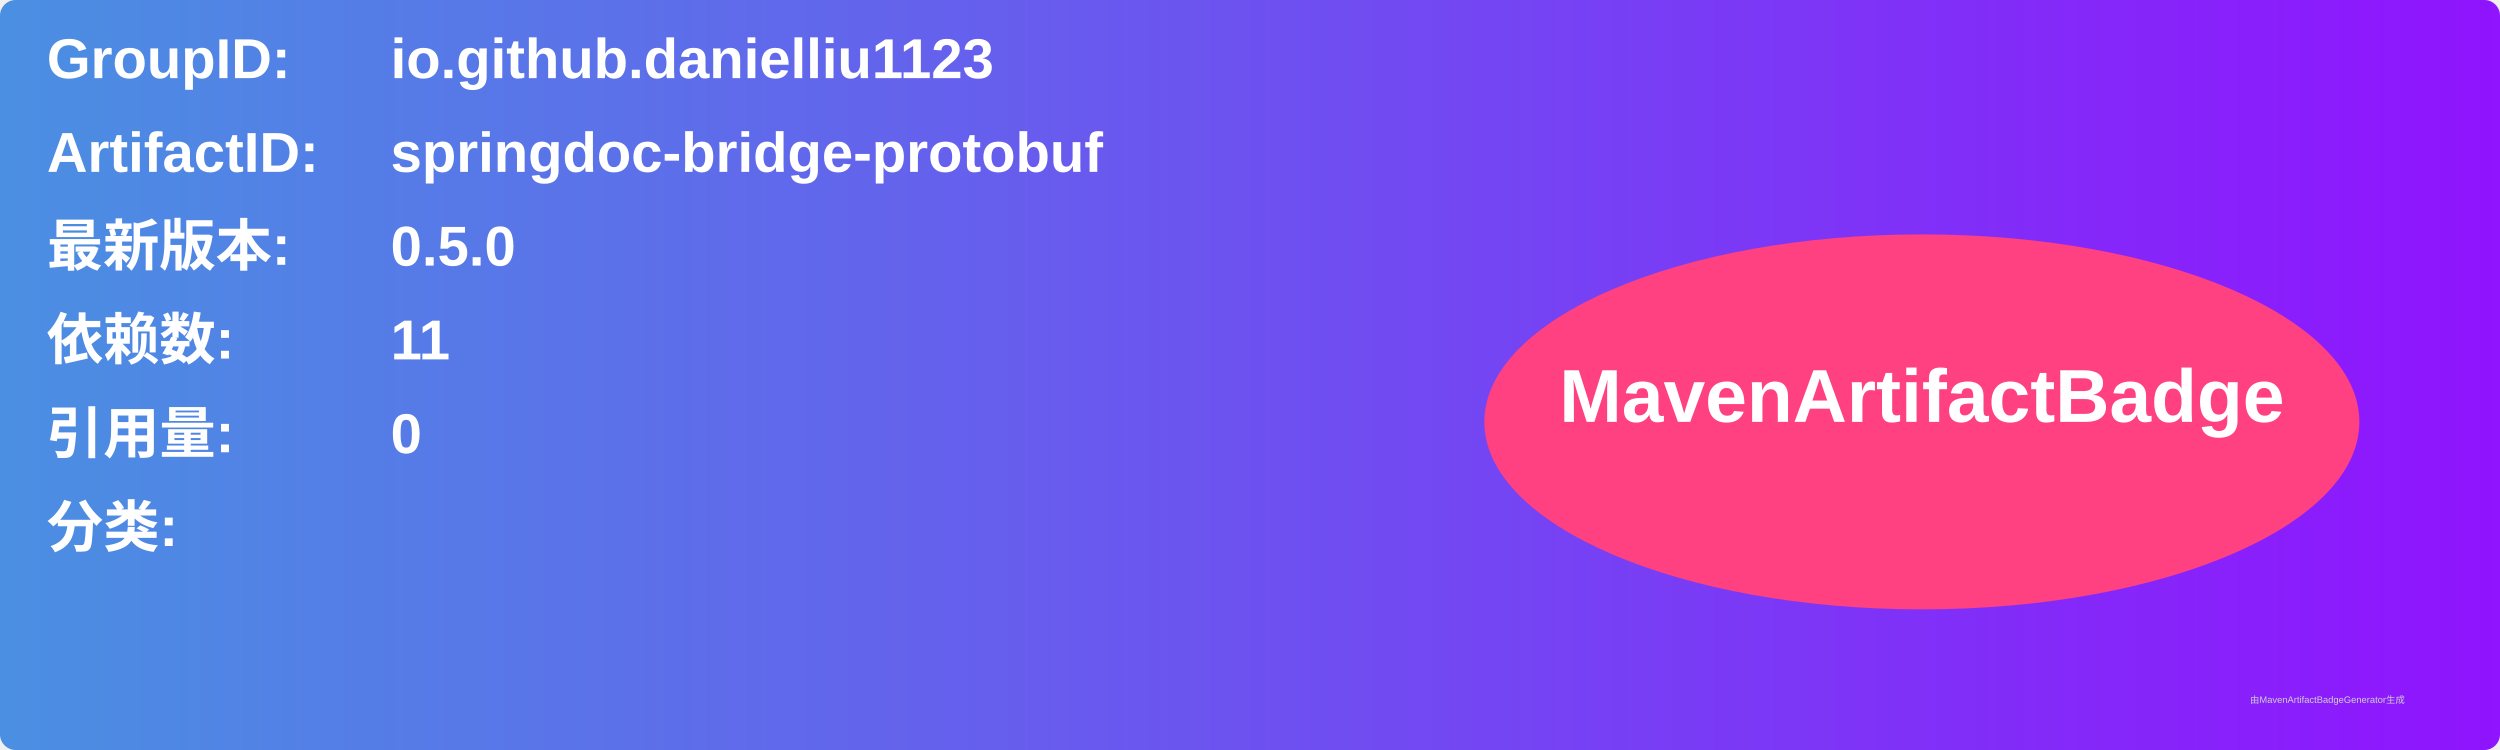
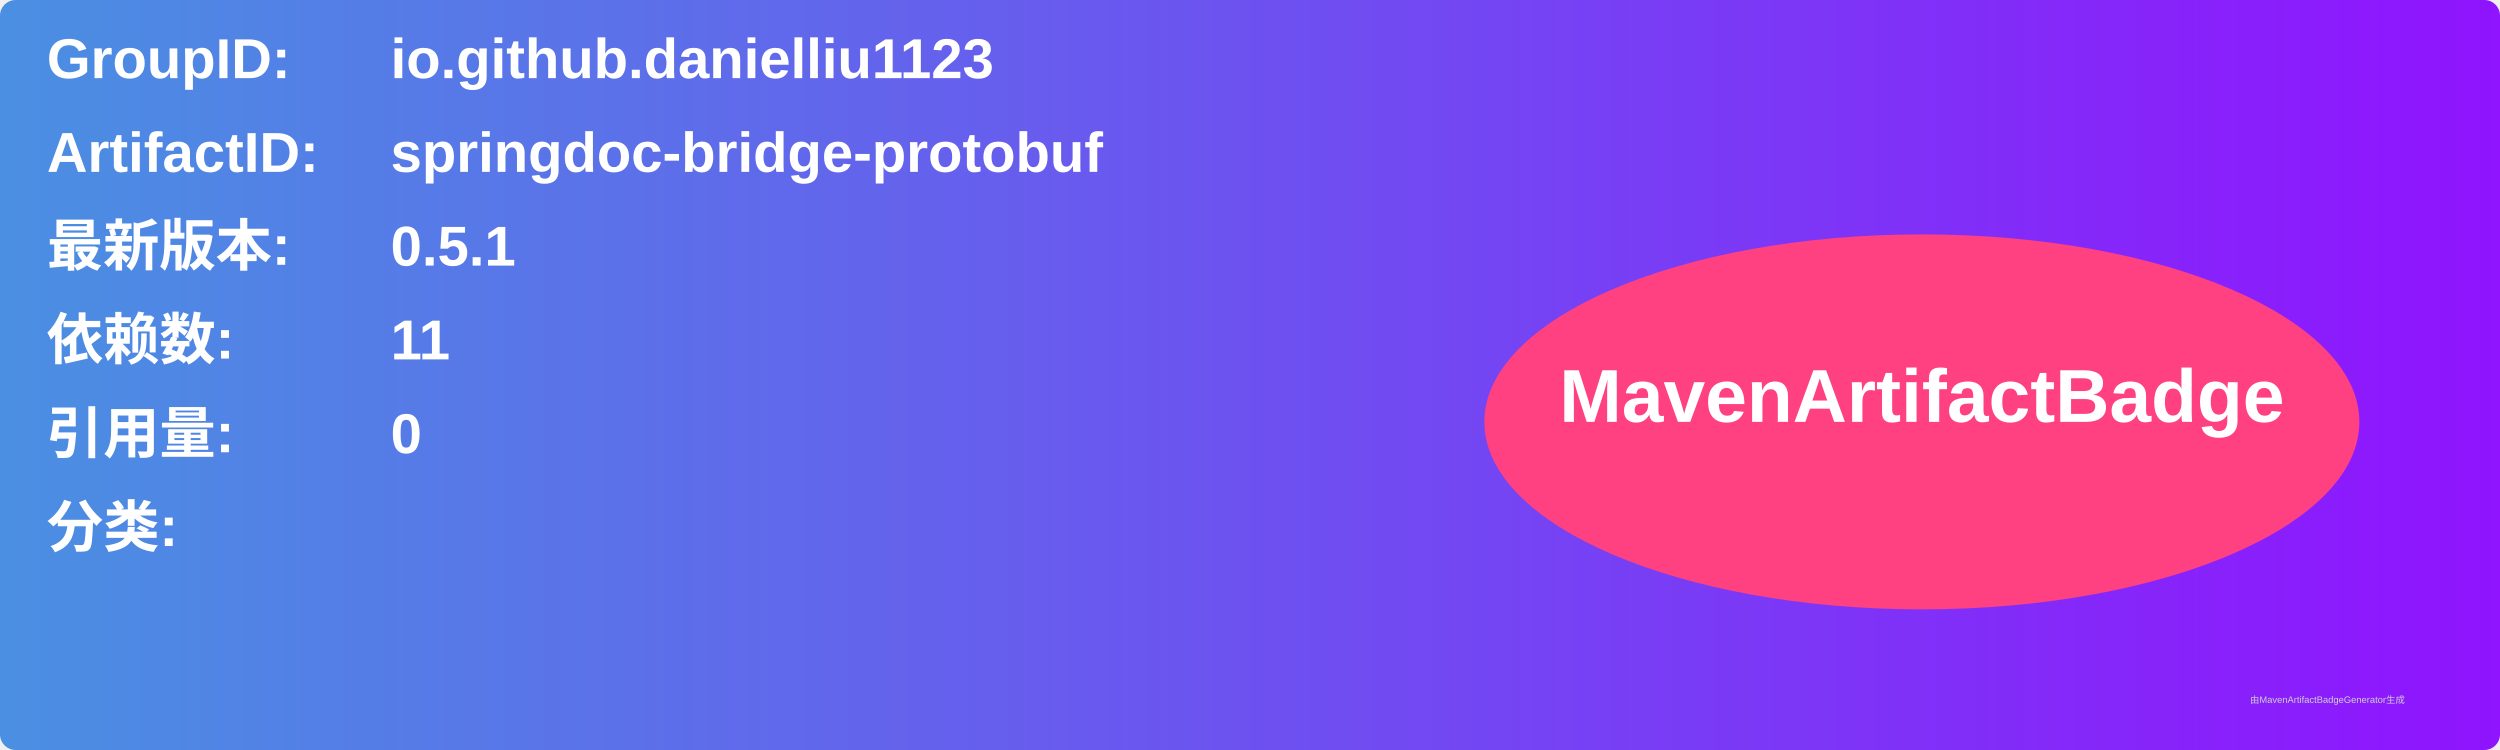
<svg xmlns="http://www.w3.org/2000/svg" width="800" height="240" viewBox="0 0 800 240">
  <linearGradient id="grad" x1="0%" y1="0%" x2="100%" y2="0%">
    <stop offset="0%" stop-color="#4a90e2" />
    <stop offset="100%" stop-color="#9013fe" />
  </linearGradient>
  <rect width="100%" height="100%" rx="5" ry="5" fill="url(#grad)" />
  <g transform="translate(15, 15)">
    <text x="0" y="10" font-family="Arial" font-size="18" fill="white" font-weight="bold" width="260">GroupID:</text>
    <text x="110" y="10" font-family="Arial" font-size="18" fill="white" font-weight="bold" width="460">io.github.danielliu1123</text>
    <text x="0" y="40" font-family="Arial" font-size="18" fill="white" font-weight="bold" width="260">ArtifactID:</text>
    <text x="110" y="40" font-family="Arial" font-size="18" fill="white" font-weight="bold" width="460">springdoc-bridge-protobuf</text>
    <text x="0" y="70" font-family="Arial" font-size="18" fill="white" font-weight="bold">最新版本:</text>
    <text x="110" y="70" font-family="Arial" font-size="18" fill="white" font-weight="bold">
-       <tspan font-weight="bold">0.5.0</tspan>
+       <tspan font-weight="bold">0.5.1</tspan>
    </text>
    <text x="0" y="100" font-family="Arial" font-size="18" fill="white" font-weight="bold">依赖数: </text>
    <text x="110" y="100" font-family="Arial" font-size="18" fill="white">
      <tspan font-weight="bold">11</tspan>
    </text>
    <text x="0" y="130" font-family="Arial" font-size="18" fill="white" font-weight="bold">引用量: </text>
    <text x="110" y="130" font-family="Arial" font-size="18" fill="white">
      <tspan font-weight="bold">0</tspan>
    </text>
    <text x="0" y="160" font-family="Arial" font-size="18" fill="white" font-weight="bold">分类:</text>
    <text x="10" y="190" font-family="Arial" font-size="10" fill="white">
      <tspan font-weight="bold" />
    </text>
    <ellipse cx="600" cy="120" rx="140" ry="60" fill="#ff4081" />
    <text x="600" y="120" text-anchor="middle" font-family="Arial" font-size="24" fill="white" font-weight="bold">MavenArtifactBadge</text>
  </g>
  <text x="720" y="225" font-family="Arial" font-size="3" fill="#d0d0d0">由MavenArtifactBadgeGenerator生成</text>
</svg>
